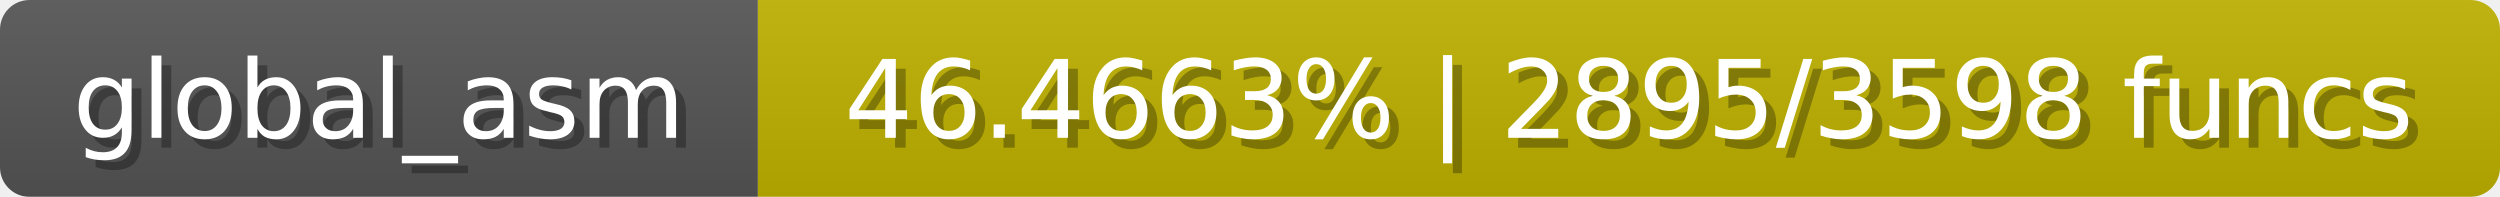
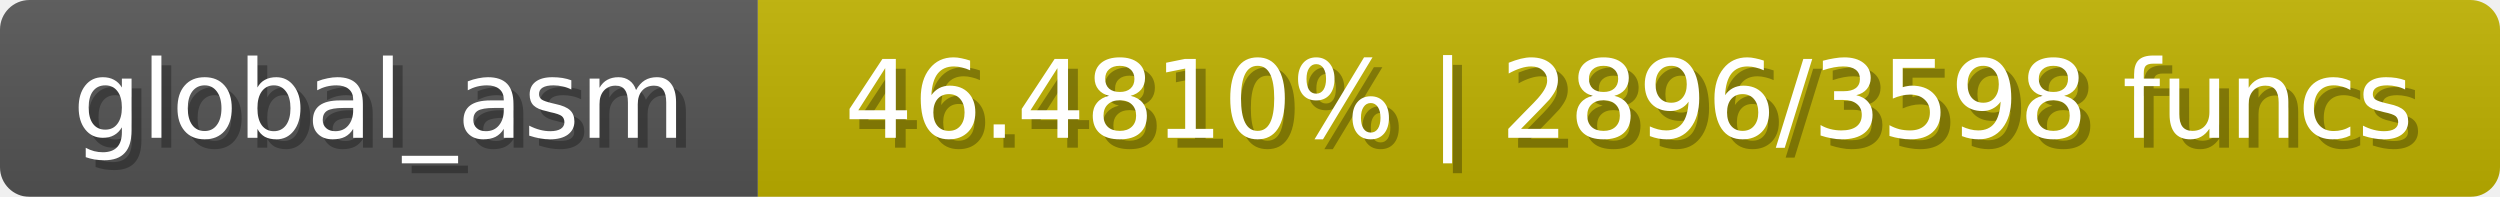
<svg xmlns="http://www.w3.org/2000/svg" width="254" height="20">
  <linearGradient id="b" x2="0" y2="100%">
    <stop offset="0" stop-color="#bbb" stop-opacity=".1" />
    <stop offset="1" stop-opacity=".1" />
  </linearGradient>
  <mask id="anybadge_1">
    <rect width="254" height="20" rx="3" fill="#fff" />
  </mask>
  <g mask="url(#anybadge_1)">
    <path fill="#555" d="M0 0h77v20H0z" />
    <path fill="#c0b200" d="M77 0h177v20H77z" />
    <path fill="url(#b)" d="M0 0h254v20H0z" />
  </g>
  <g fill="#fff" text-anchor="middle" font-family="DejaVu Sans,Verdana,Geneva,sans-serif" font-size="11">
    <text x="39.5" y="15" fill="#010101" fill-opacity=".3">global_asm</text>
    <text x="38.5" y="14">global_asm</text>
  </g>
  <g fill="#fff" text-anchor="middle" font-family="DejaVu Sans,Verdana,Geneva,sans-serif" font-size="11">
-     <text x="166.5" y="15" fill="#010101" fill-opacity=".3">46.4663% | 2895/3598 funcs</text>
-     <text x="165.5" y="14">46.4663% | 2895/3598 funcs</text>
+     <text x="166.5" y="15" fill="#010101" fill-opacity=".3">46.4810% | 2896/3598 funcs</text>
+     <text x="165.5" y="14">46.4810% | 2896/3598 funcs</text>
  </g>
</svg>
